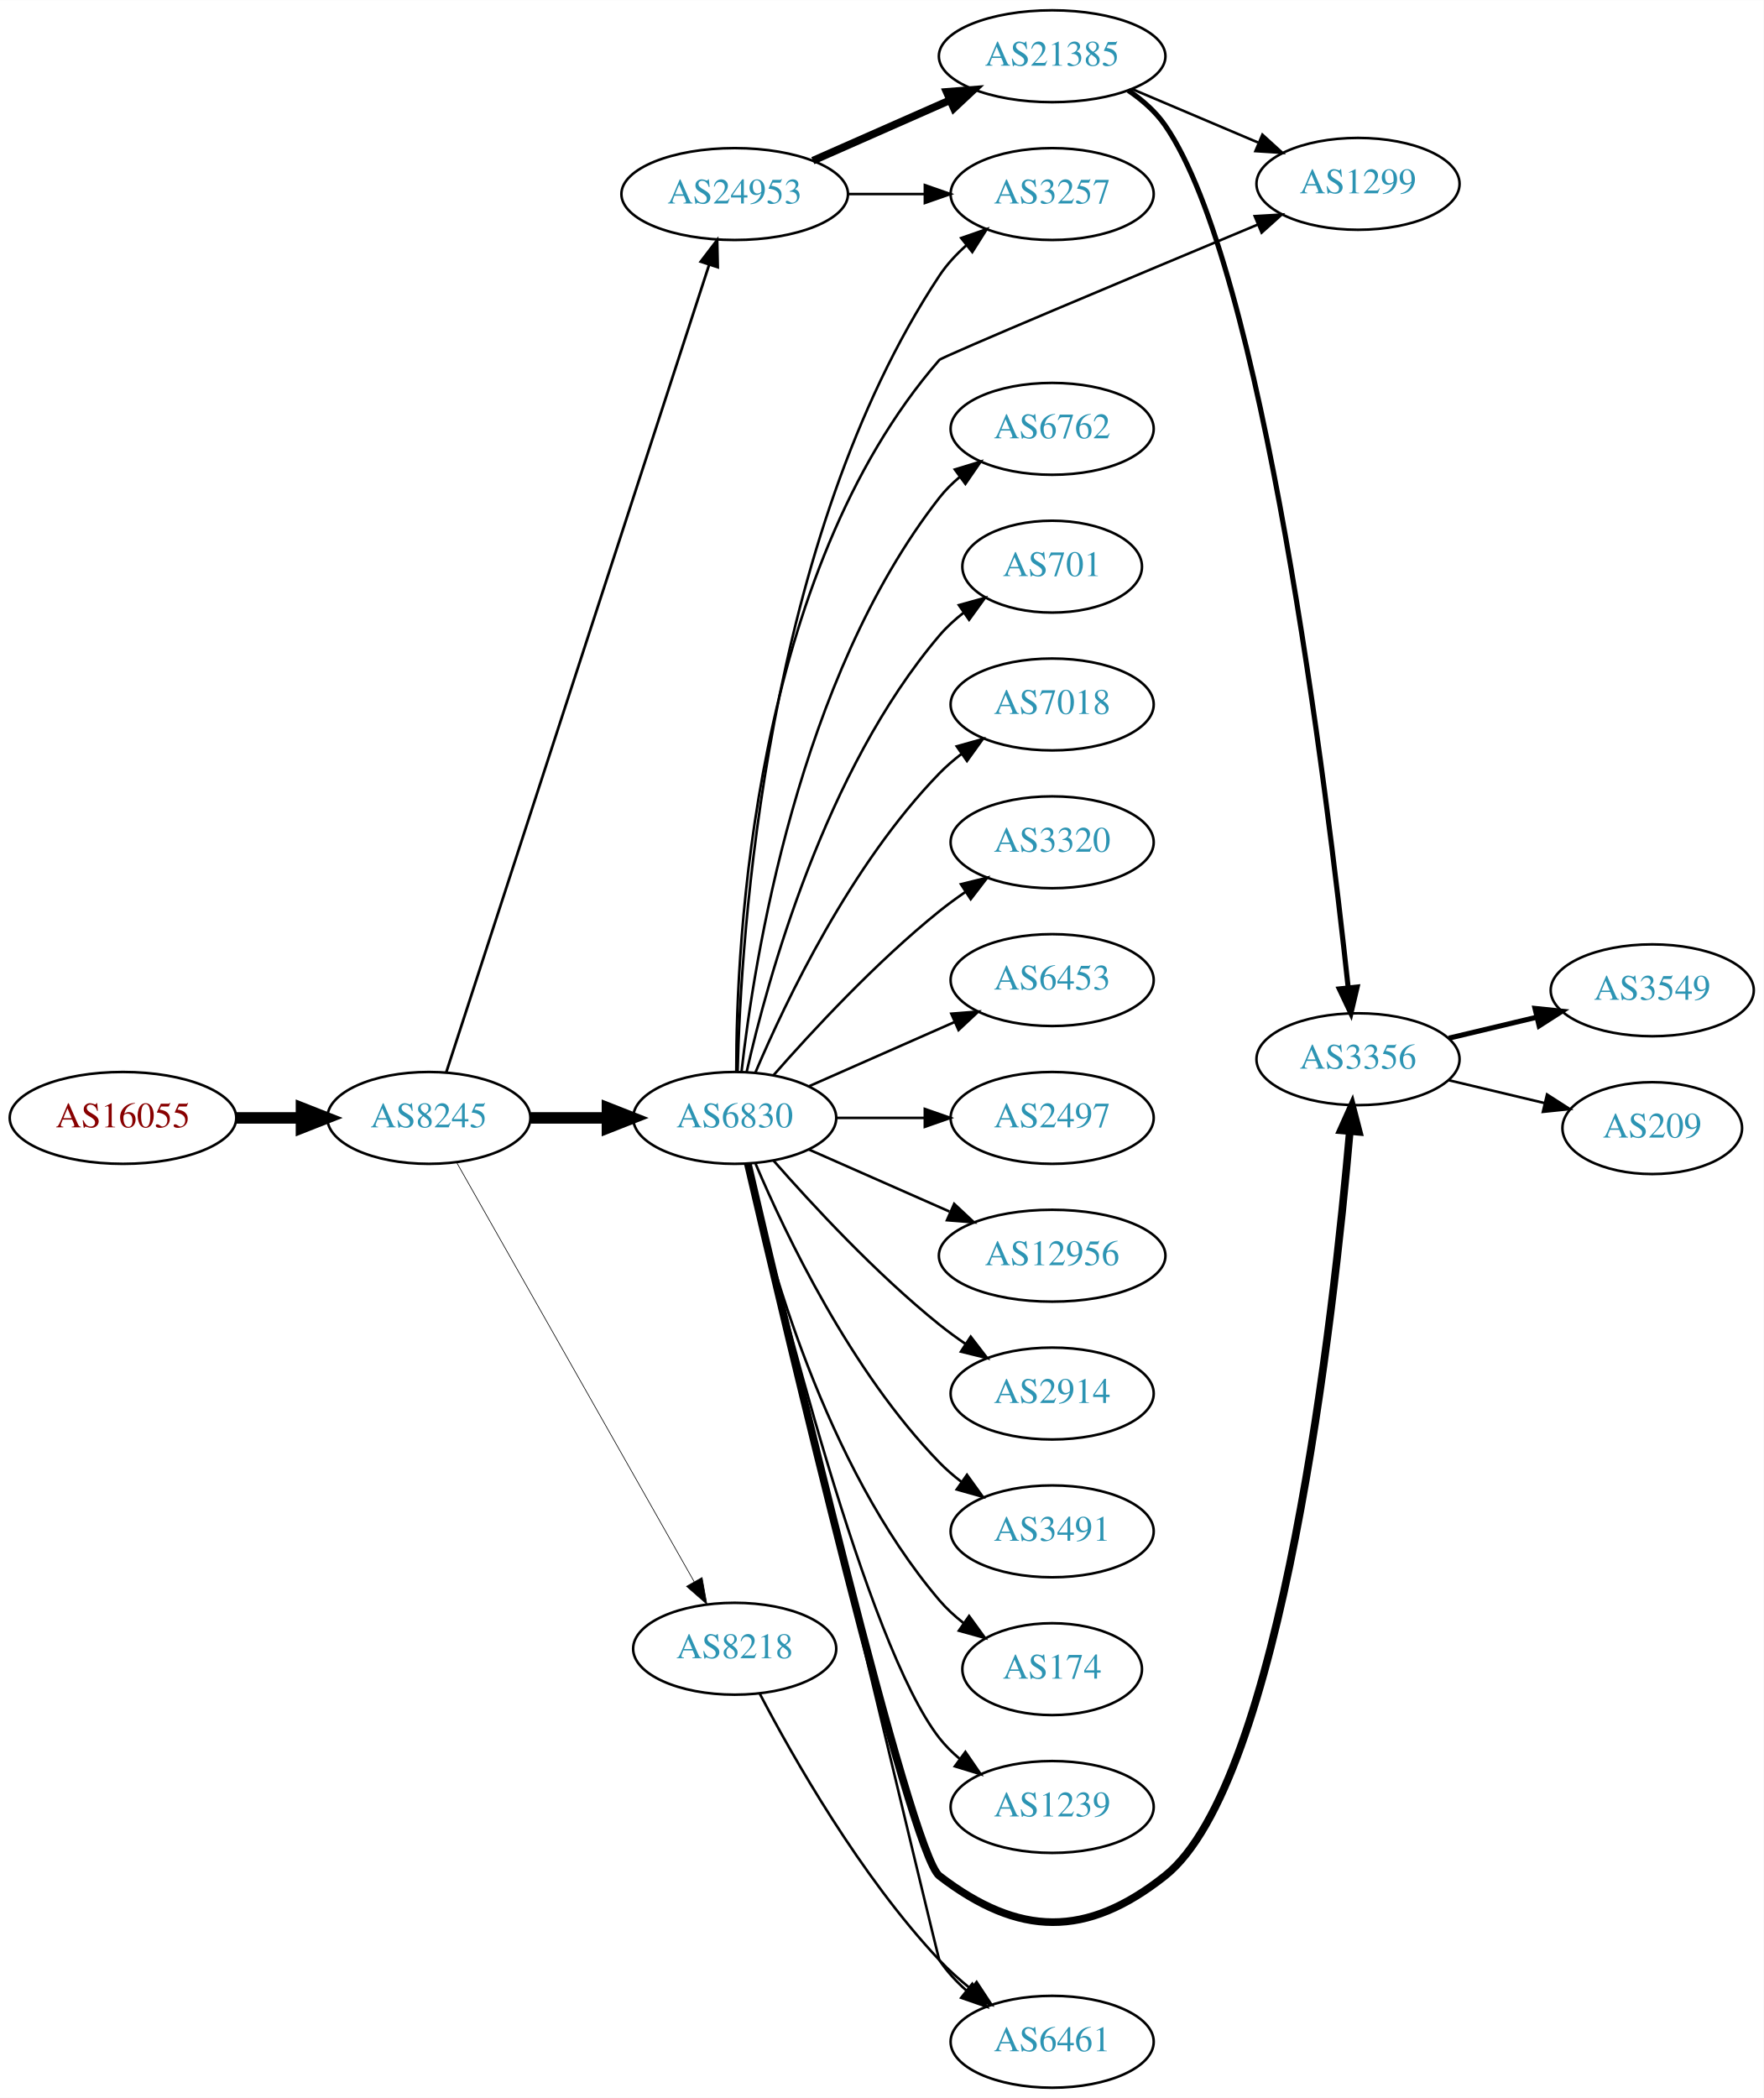
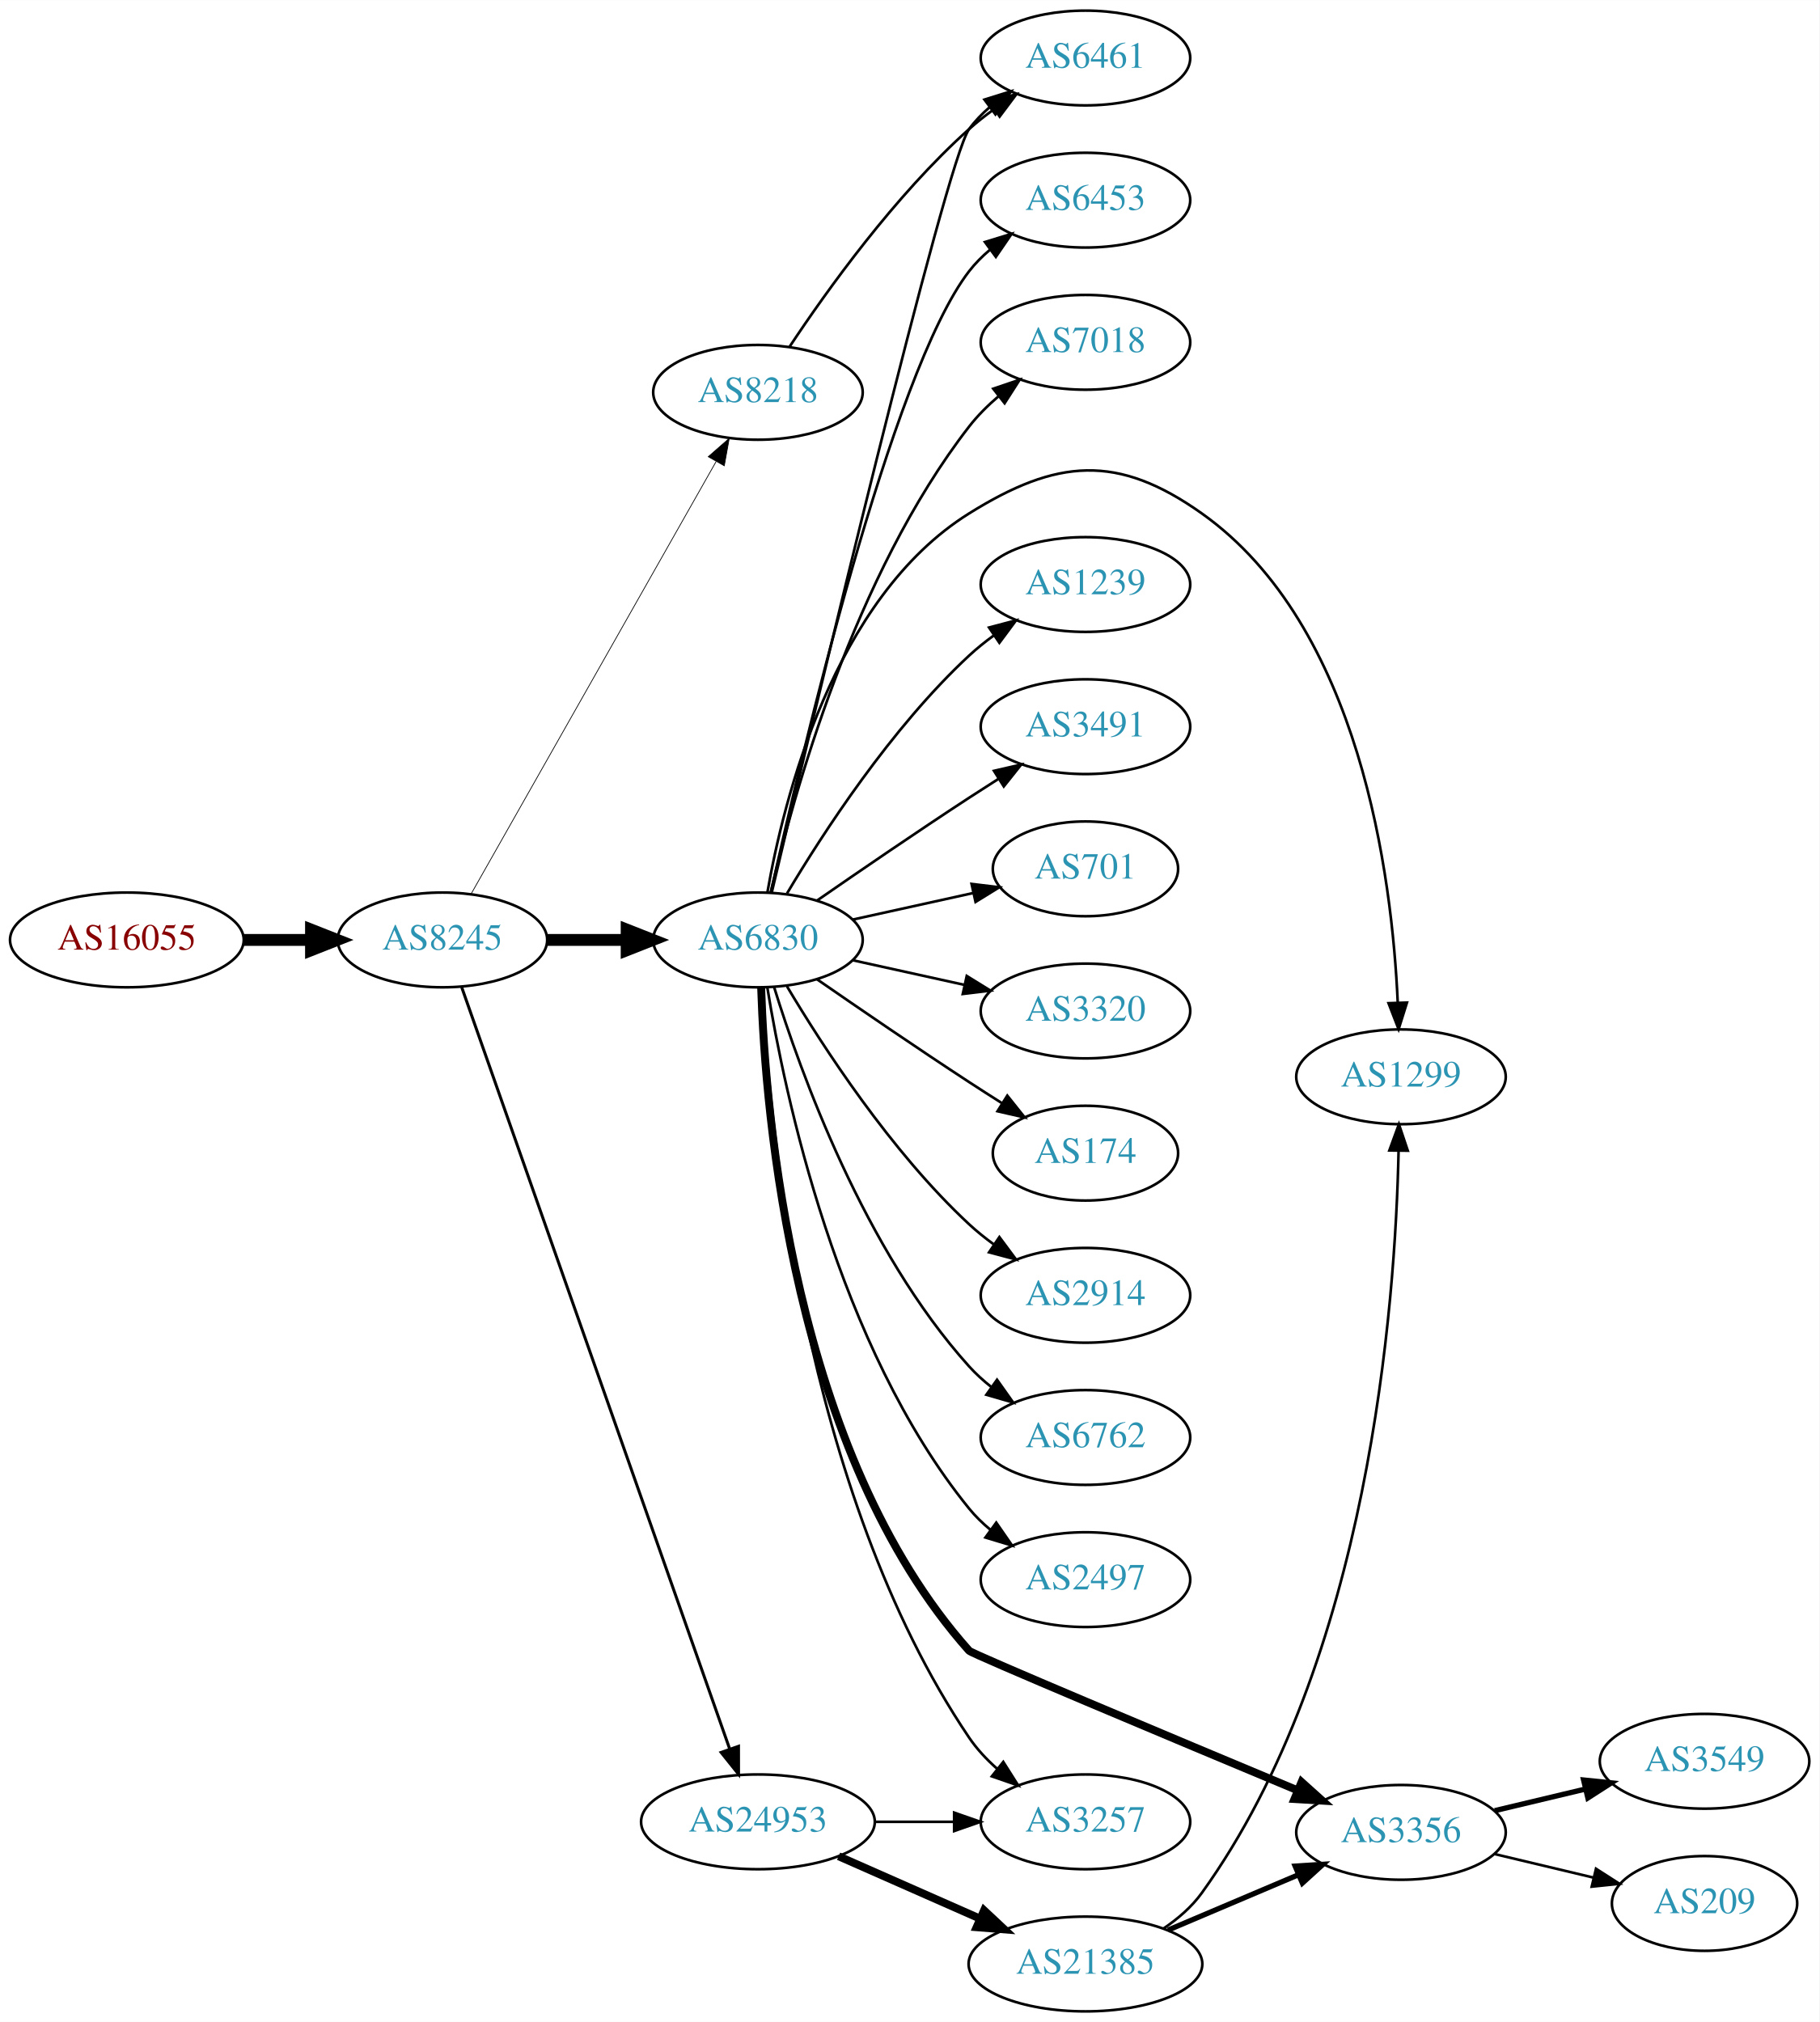
- <svg xmlns="http://www.w3.org/2000/svg" xmlns:xlink="http://www.w3.org/1999/xlink" width="691pt" height="822pt" viewBox="0.00 0.00 691.06 822.00">
-   <g id="graph0" class="graph" transform="scale(1 1) rotate(0) translate(4 818)">
-     <polygon fill="white" stroke="none" points="-4,4 -4,-818 687.055,-818 687.055,4 -4,4" />
+ <svg xmlns="http://www.w3.org/2000/svg" xmlns:xlink="http://www.w3.org/1999/xlink" width="691pt" height="768pt" viewBox="0.00 0.00 691.06 768.00">
+   <g id="graph0" class="graph" transform="scale(1 1) rotate(0) translate(4 764)">
+     <polygon fill="white" stroke="none" points="-4,4 -4,-764 687.055,-764 687.055,4 -4,4" />
    <g id="node1" class="node">
      <g id="a_node1">
        <a xlink:href="/asn/16055" xlink:title="AS16055 ~ AADD GmbH [AT]">
-           <ellipse fill="#ffffff" stroke="black" cx="44.196" cy="-380" rx="44.393" ry="18" />
-           <text text-anchor="middle" x="44.196" y="-376.3" font-family="Times,serif" font-size="14.00" fill="#880000">AS16055</text>
+           <ellipse fill="#ffffff" stroke="black" cx="44.196" cy="-407" rx="44.393" ry="18" />
+           <text text-anchor="middle" x="44.196" y="-403.3" font-family="Times,serif" font-size="14.00" fill="#880000">AS16055</text>
        </a>
      </g>
    </g>
    <g id="node2" class="node">
      <g id="a_node2">
        <a xlink:href="/asn/8245" xlink:title="AS8245 ~ Video-Broadcast GmbH [AT]">
-           <ellipse fill="#ffffff" stroke="black" cx="164.039" cy="-380" rx="39.794" ry="18" />
-           <text text-anchor="middle" x="164.039" y="-376.3" font-family="Times,serif" font-size="14.00" fill="#2c94b3">AS8245</text>
+           <ellipse fill="#ffffff" stroke="black" cx="164.039" cy="-407" rx="39.794" ry="18" />
+           <text text-anchor="middle" x="164.039" y="-403.3" font-family="Times,serif" font-size="14.00" fill="#2c94b3">AS8245</text>
        </a>
      </g>
    </g>
    <g id="edge1" class="edge">
-       <path fill="none" stroke="black" stroke-width="4.5" d="M88.407,-380C96.72,-380 105.482,-380 113.965,-380" />
-       <polygon fill="black" stroke="black" stroke-width="4.5" points="114.123,-383.938 124.123,-380 114.123,-376.063 114.123,-383.938" />
+       <path fill="none" stroke="black" stroke-width="4.5" d="M88.407,-407C96.72,-407 105.482,-407 113.965,-407" />
+       <polygon fill="black" stroke="black" stroke-width="4.5" points="114.123,-410.938 124.123,-407 114.123,-403.063 114.123,-410.938" />
    </g>
    <g id="node3" class="node">
      <g id="a_node3">
        <a xlink:href="/asn/6830" xlink:title="AS6830 ~ LGI-UPC [AT]">
-           <ellipse fill="#ffffff" stroke="black" cx="283.881" cy="-380" rx="39.794" ry="18" />
-           <text text-anchor="middle" x="283.881" y="-376.3" font-family="Times,serif" font-size="14.00" fill="#2c94b3">AS6830</text>
+           <ellipse fill="#ffffff" stroke="black" cx="283.881" cy="-407" rx="39.794" ry="18" />
+           <text text-anchor="middle" x="283.881" y="-403.3" font-family="Times,serif" font-size="14.00" fill="#2c94b3">AS6830</text>
        </a>
      </g>
    </g>
    <g id="edge2" class="edge">
-       <path fill="none" stroke="black" stroke-width="4.5" d="M203.951,-380C213.505,-380 223.854,-380 233.817,-380" />
-       <polygon fill="black" stroke="black" stroke-width="4.5" points="234.009,-383.938 244.009,-380 234.009,-376.063 234.009,-383.938" />
+       <path fill="none" stroke="black" stroke-width="4.5" d="M203.951,-407C213.505,-407 223.854,-407 233.817,-407" />
+       <polygon fill="black" stroke="black" stroke-width="4.5" points="234.009,-410.938 244.009,-407 234.009,-403.063 234.009,-410.938" />
    </g>
    <g id="node4" class="node">
      <g id="a_node4">
-         <a xlink:href="/asn/24953" xlink:title="AS24953 ~ AS MACRO: AS-24953 (customers) [AT]">
-           <ellipse fill="#ffffff" stroke="black" cx="283.881" cy="-742" rx="44.393" ry="18" />
-           <text text-anchor="middle" x="283.881" y="-738.3" font-family="Times,serif" font-size="14.00" fill="#2c94b3">AS24953</text>
+         <a xlink:href="/asn/8218" xlink:title="AS8218 ~ legacy Neotelecoms [FR]">
+           <ellipse fill="#ffffff" stroke="black" cx="283.881" cy="-615" rx="39.794" ry="18" />
+           <text text-anchor="middle" x="283.881" y="-611.3" font-family="Times,serif" font-size="14.00" fill="#2c94b3">AS8218</text>
        </a>
      </g>
    </g>
    <g id="edge3" class="edge">
-       <path fill="none" stroke="black" stroke-width="1.059" d="M170.882,-397.952C190.005,-456.694 250.804,-643.464 273.881,-714.351" />
-       <polygon fill="black" stroke="black" stroke-width="1.059" points="270.578,-715.515 277.002,-723.94 277.235,-713.348 270.578,-715.515" />
+       <path fill="none" stroke="black" stroke-width="0.281" d="M174.883,-424.376C195.549,-460.853 243.556,-545.588 268.001,-588.736" />
+       <polygon fill="black" stroke="black" stroke-width="0.281" points="265.007,-590.552 272.982,-597.527 271.098,-587.101 265.007,-590.552" />
    </g>
    <g id="node5" class="node">
      <g id="a_node5">
-         <a xlink:href="/asn/8218" xlink:title="AS8218 ~ legacy Neotelecoms [FR]">
-           <ellipse fill="#ffffff" stroke="black" cx="283.881" cy="-172" rx="39.794" ry="18" />
-           <text text-anchor="middle" x="283.881" y="-168.3" font-family="Times,serif" font-size="14.00" fill="#2c94b3">AS8218</text>
+         <a xlink:href="/asn/24953" xlink:title="AS24953 ~ AS MACRO: AS-24953 (customers) [AT]">
+           <ellipse fill="#ffffff" stroke="black" cx="283.881" cy="-72" rx="44.393" ry="18" />
+           <text text-anchor="middle" x="283.881" y="-68.3" font-family="Times,serif" font-size="14.00" fill="#2c94b3">AS24953</text>
        </a>
      </g>
    </g>
    <g id="edge4" class="edge">
-       <path fill="none" stroke="black" stroke-width="0.265" d="M174.883,-362.624C195.549,-326.147 243.556,-241.412 268.001,-198.264" />
-       <polygon fill="black" stroke="black" stroke-width="0.265" points="271.098,-199.899 272.982,-189.473 265.007,-196.448 271.098,-199.899" />
+       <path fill="none" stroke="black" stroke-width="1.125" d="M171.374,-388.989C190.797,-333.776 249.603,-166.601 273.064,-99.909" />
+       <polygon fill="black" stroke="black" stroke-width="1.125" points="276.497,-100.695 276.514,-90.1 269.894,-98.372 276.497,-100.695" />
    </g>
    <g id="node6" class="node">
      <g id="a_node6">
+         <a xlink:href="/asn/174" xlink:title="AS174 ~ Cogent Communications [US]">
+           <ellipse fill="#ffffff" stroke="black" cx="408.273" cy="-326" rx="35.194" ry="18" />
+           <text text-anchor="middle" x="408.273" y="-322.3" font-family="Times,serif" font-size="14.00" fill="#2c94b3">AS174</text>
+         </a>
+       </g>
+     </g>
+     <g id="edge5" class="edge">
+       <path fill="none" stroke="black" d="M306.238,-392.099C322.089,-381.123 344.292,-365.921 364.077,-353 368.122,-350.358 372.407,-347.615 376.647,-344.933" />
+       <polygon fill="black" stroke="black" points="378.584,-347.85 385.191,-339.568 374.861,-341.921 378.584,-347.85" />
+     </g>
+     <g id="node7" class="node">
+       <g id="a_node7">
+         <a xlink:href="/asn/6461" xlink:title="AS6461 ~ Zayo Bandwidth [US]">
+           <ellipse fill="#ffffff" stroke="black" cx="408.273" cy="-742" rx="39.794" ry="18" />
+           <text text-anchor="middle" x="408.273" y="-738.3" font-family="Times,serif" font-size="14.00" fill="#2c94b3">AS6461</text>
+         </a>
+       </g>
+     </g>
+     <g id="edge6" class="edge">
+       <path fill="none" stroke="black" d="M289.114,-424.981C304.244,-489.031 355.211,-702.888 364.077,-715 366.297,-718.033 368.971,-720.803 371.886,-723.314" />
+       <polygon fill="black" stroke="black" points="369.907,-726.204 380.022,-729.357 374.081,-720.584 369.907,-726.204" />
+     </g>
+     <g id="node8" class="node">
+       <g id="a_node8">
        <a xlink:href="/asn/2914" xlink:title="AS2914 ~ NTT America, Inc. [US]">
          <ellipse fill="#ffffff" stroke="black" cx="408.273" cy="-272" rx="39.794" ry="18" />
          <text text-anchor="middle" x="408.273" y="-268.3" font-family="Times,serif" font-size="14.00" fill="#2c94b3">AS2914</text>
        </a>
      </g>
    </g>
-     <g id="edge5" class="edge">
-       <path fill="none" stroke="black" d="M299.033,-363.337C314.135,-346.106 339.256,-318.976 364.077,-299 367.333,-296.38 370.858,-293.808 374.442,-291.354" />
-       <polygon fill="black" stroke="black" points="376.361,-294.281 382.815,-285.879 372.53,-288.423 376.361,-294.281" />
-     </g>
-     <g id="node7" class="node">
-       <g id="a_node7">
-         <a xlink:href="/asn/3491" xlink:title="AS3491 ~ PCCW Global, Inc. [US]">
-           <ellipse fill="#ffffff" stroke="black" cx="408.273" cy="-218" rx="39.794" ry="18" />
-           <text text-anchor="middle" x="408.273" y="-214.3" font-family="Times,serif" font-size="14.00" fill="#2c94b3">AS3491</text>
-         </a>
-       </g>
-     </g>
-     <g id="edge6" class="edge">
-       <path fill="none" stroke="black" d="M292.072,-362.025C303.839,-334.318 329.413,-280.652 364.077,-245 366.697,-242.305 369.638,-239.761 372.721,-237.392" />
-       <polygon fill="black" stroke="black" points="374.896,-240.141 381.089,-231.545 370.887,-234.403 374.896,-240.141" />
-     </g>
-     <g id="node8" class="node">
-       <g id="a_node8">
-         <a xlink:href="/asn/1299" xlink:title="AS1299 ~ Telia Carrier [EU]">
-           <ellipse fill="#ffffff" stroke="black" cx="528.116" cy="-746" rx="39.794" ry="18" />
-           <text text-anchor="middle" x="528.116" y="-742.3" font-family="Times,serif" font-size="14.00" fill="#2c94b3">AS1299</text>
-         </a>
-       </g>
-     </g>
    <g id="edge7" class="edge">
-       <path fill="none" stroke="black" d="M284.51,-398.207C284.458,-448.826 291.087,-593.023 364.077,-677 365.18,-678.268 440.917,-710.027 488.766,-730.011" />
-       <polygon fill="black" stroke="black" points="487.648,-733.337 498.225,-733.96 490.345,-726.877 487.648,-733.337" />
+       <path fill="none" stroke="black" d="M294.927,-389.329C308.498,-366.528 334.43,-326.528 364.077,-299 366.984,-296.301 370.197,-293.72 373.521,-291.297" />
+       <polygon fill="black" stroke="black" points="375.58,-294.13 381.899,-285.625 371.656,-288.333 375.58,-294.13" />
    </g>
    <g id="node9" class="node">
      <g id="a_node9">
-         <a xlink:href="/asn/6762" xlink:title="AS6762 ~ TELECOM ITALIA SPARKLE S.p.A. [IT]">
-           <ellipse fill="#ffffff" stroke="black" cx="408.273" cy="-650" rx="39.794" ry="18" />
-           <text text-anchor="middle" x="408.273" y="-646.3" font-family="Times,serif" font-size="14.00" fill="#2c94b3">AS6762</text>
+         <a xlink:href="/asn/3356" xlink:title="AS3356 ~ Level 3 Parent, LLC [US]">
+           <ellipse fill="#ffffff" stroke="black" cx="528.116" cy="-68" rx="39.794" ry="18" />
+           <text text-anchor="middle" x="528.116" y="-64.3" font-family="Times,serif" font-size="14.00" fill="#2c94b3">AS3356</text>
        </a>
      </g>
    </g>
    <g id="edge8" class="edge">
-       <path fill="none" stroke="black" d="M286.56,-398.129C291.391,-441.368 308.732,-552.216 364.077,-623 366.392,-625.961 369.129,-628.683 372.084,-631.164" />
-       <polygon fill="black" stroke="black" points="370.14,-634.078 380.275,-637.165 374.278,-628.432 370.14,-634.078" />
+       <path fill="none" stroke="black" stroke-width="3" d="M285.103,-388.722C286.644,-341.178 297.129,-212.13 364.077,-137 365.195,-135.745 440.927,-103.981 488.771,-83.993" />
+       <polygon fill="black" stroke="black" stroke-width="3" points="490.349,-87.127 498.228,-80.044 487.652,-80.668 490.349,-87.127" />
    </g>
    <g id="node10" class="node">
      <g id="a_node10">
-         <a xlink:href="/asn/701" xlink:title="AS701 ~ UUNET [US]">
-           <ellipse fill="#ffffff" stroke="black" cx="408.273" cy="-596" rx="35.194" ry="18" />
-           <text text-anchor="middle" x="408.273" y="-592.3" font-family="Times,serif" font-size="14.00" fill="#2c94b3">AS701</text>
+         <a xlink:href="/asn/6762" xlink:title="AS6762 ~ TELECOM ITALIA SPARKLE S.p.A. [IT]">
+           <ellipse fill="#ffffff" stroke="black" cx="408.273" cy="-218" rx="39.794" ry="18" />
+           <text text-anchor="middle" x="408.273" y="-214.3" font-family="Times,serif" font-size="14.00" fill="#2c94b3">AS6762</text>
        </a>
      </g>
    </g>
    <g id="edge9" class="edge">
-       <path fill="none" stroke="black" d="M288.575,-398.075C296.715,-434.148 319.148,-516.14 364.077,-569 366.848,-572.26 370.114,-575.252 373.589,-577.961" />
-       <polygon fill="black" stroke="black" points="371.733,-580.932 381.943,-583.761 375.725,-575.182 371.733,-580.932" />
+       <path fill="none" stroke="black" d="M290.019,-389.06C299.922,-357.021 324.259,-289.188 364.077,-245 366.593,-242.208 369.465,-239.599 372.504,-237.188" />
+       <polygon fill="black" stroke="black" points="374.687,-239.93 380.812,-231.285 370.633,-234.224 374.687,-239.93" />
    </g>
    <g id="node11" class="node">
      <g id="a_node11">
-         <a xlink:href="/asn/7018" xlink:title="AS7018 ~ AT&amp;T Services, Inc. [US]">
-           <ellipse fill="#ffffff" stroke="black" cx="408.273" cy="-542" rx="39.794" ry="18" />
-           <text text-anchor="middle" x="408.273" y="-538.3" font-family="Times,serif" font-size="14.00" fill="#2c94b3">AS7018</text>
+         <a xlink:href="/asn/2497" xlink:title="AS2497 ~ Internet Initiative Japan Inc. [JP]">
+           <ellipse fill="#ffffff" stroke="black" cx="408.273" cy="-164" rx="39.794" ry="18" />
+           <text text-anchor="middle" x="408.273" y="-160.3" font-family="Times,serif" font-size="14.00" fill="#2c94b3">AS2497</text>
        </a>
      </g>
    </g>
    <g id="edge10" class="edge">
-       <path fill="none" stroke="black" d="M292.072,-397.975C303.839,-425.682 329.413,-479.348 364.077,-515 366.697,-517.695 369.638,-520.239 372.721,-522.608" />
-       <polygon fill="black" stroke="black" points="370.887,-525.597 381.089,-528.455 374.896,-519.859 370.887,-525.597" />
+       <path fill="none" stroke="black" d="M287.462,-388.822C293.917,-349.003 313.988,-252.714 364.077,-191 366.446,-188.082 369.219,-185.388 372.196,-182.925" />
+       <polygon fill="black" stroke="black" points="374.387,-185.659 380.418,-176.948 370.271,-179.997 374.387,-185.659" />
    </g>
    <g id="node12" class="node">
      <g id="a_node12">
-         <a xlink:href="/asn/3356" xlink:title="AS3356 ~ Level 3 Parent, LLC [US]">
-           <ellipse fill="#ffffff" stroke="black" cx="528.116" cy="-403" rx="39.794" ry="18" />
-           <text text-anchor="middle" x="528.116" y="-399.3" font-family="Times,serif" font-size="14.00" fill="#2c94b3">AS3356</text>
+         <a xlink:href="/asn/6453" xlink:title="AS6453 ~ TATA COMMUNICATIONS (AMERICA) INC [US]">
+           <ellipse fill="#ffffff" stroke="black" cx="408.273" cy="-688" rx="39.794" ry="18" />
+           <text text-anchor="middle" x="408.273" y="-684.3" font-family="Times,serif" font-size="14.00" fill="#2c94b3">AS6453</text>
        </a>
      </g>
    </g>
    <g id="edge11" class="edge">
-       <path fill="none" stroke="black" stroke-width="3" d="M289.036,-362.035C303.676,-299.088 352.599,-91.819 364.077,-83 395.23,-59.066 421.697,-58.579 452.469,-83 498.374,-119.429 518.676,-303.494 524.904,-374.761" />
-       <polygon fill="black" stroke="black" stroke-width="3" points="521.423,-375.139 525.753,-384.809 528.398,-374.55 521.423,-375.139" />
+       <path fill="none" stroke="black" d="M288.763,-424.937C300.137,-476.281 334.448,-622.602 364.077,-661 366.373,-663.976 369.098,-666.708 372.045,-669.194" />
+       <polygon fill="black" stroke="black" points="370.094,-672.104 380.225,-675.205 374.238,-666.463 370.094,-672.104" />
    </g>
    <g id="node13" class="node">
      <g id="a_node13">
-         <a xlink:href="/asn/3257" xlink:title="AS3257 ~ GTT [DE]">
-           <ellipse fill="#ffffff" stroke="black" cx="408.273" cy="-742" rx="39.794" ry="18" />
-           <text text-anchor="middle" x="408.273" y="-738.3" font-family="Times,serif" font-size="14.00" fill="#2c94b3">AS3257</text>
+         <a xlink:href="/asn/7018" xlink:title="AS7018 ~ AT&amp;T Services, Inc. [US]">
+           <ellipse fill="#ffffff" stroke="black" cx="408.273" cy="-634" rx="39.794" ry="18" />
+           <text text-anchor="middle" x="408.273" y="-630.3" font-family="Times,serif" font-size="14.00" fill="#2c94b3">AS7018</text>
        </a>
      </g>
    </g>
    <g id="edge12" class="edge">
-       <path fill="none" stroke="black" d="M285.022,-398.14C286.255,-450.852 295.82,-606.803 364.077,-710 366.964,-714.364 370.658,-718.351 374.667,-721.918" />
-       <polygon fill="black" stroke="black" points="372.628,-724.768 382.636,-728.245 376.981,-719.286 372.628,-724.768" />
+       <path fill="none" stroke="black" d="M288.726,-425.066C297.203,-461.593 320.308,-545.545 364.077,-602 367.283,-606.135 371.157,-609.994 375.251,-613.499" />
+       <polygon fill="black" stroke="black" points="373.249,-616.376 383.281,-619.783 377.563,-610.863 373.249,-616.376" />
    </g>
    <g id="node14" class="node">
      <g id="a_node14">
-         <a xlink:href="/asn/3320" xlink:title="AS3320 ~ DTAG [DE]">
-           <ellipse fill="#ffffff" stroke="black" cx="408.273" cy="-488" rx="39.794" ry="18" />
-           <text text-anchor="middle" x="408.273" y="-484.3" font-family="Times,serif" font-size="14.00" fill="#2c94b3">AS3320</text>
+         <a xlink:href="/asn/1239" xlink:title="AS1239 ~ Sprint [US]">
+           <ellipse fill="#ffffff" stroke="black" cx="408.273" cy="-542" rx="39.794" ry="18" />
+           <text text-anchor="middle" x="408.273" y="-538.3" font-family="Times,serif" font-size="14.00" fill="#2c94b3">AS1239</text>
        </a>
      </g>
    </g>
    <g id="edge13" class="edge">
-       <path fill="none" stroke="black" d="M299.033,-396.663C314.135,-413.894 339.256,-441.024 364.077,-461 367.333,-463.62 370.858,-466.192 374.442,-468.646" />
-       <polygon fill="black" stroke="black" points="372.53,-471.577 382.815,-474.121 376.361,-465.719 372.53,-471.577" />
+       <path fill="none" stroke="black" d="M294.927,-424.671C308.498,-447.472 334.43,-487.472 364.077,-515 366.984,-517.699 370.197,-520.28 373.521,-522.703" />
+       <polygon fill="black" stroke="black" points="371.656,-525.667 381.899,-528.375 375.58,-519.87 371.656,-525.667" />
    </g>
    <g id="node15" class="node">
      <g id="a_node15">
-         <a xlink:href="/asn/6453" xlink:title="AS6453 ~ TATA COMMUNICATIONS (AMERICA) INC [US]">
-           <ellipse fill="#ffffff" stroke="black" cx="408.273" cy="-434" rx="39.794" ry="18" />
-           <text text-anchor="middle" x="408.273" y="-430.3" font-family="Times,serif" font-size="14.00" fill="#2c94b3">AS6453</text>
+         <a xlink:href="/asn/3491" xlink:title="AS3491 ~ PCCW Global, Inc. [US]">
+           <ellipse fill="#ffffff" stroke="black" cx="408.273" cy="-488" rx="39.794" ry="18" />
+           <text text-anchor="middle" x="408.273" y="-484.3" font-family="Times,serif" font-size="14.00" fill="#2c94b3">AS3491</text>
        </a>
      </g>
    </g>
    <g id="edge14" class="edge">
-       <path fill="none" stroke="black" d="M312.96,-392.389C329.908,-399.866 351.706,-409.483 370.075,-417.588" />
-       <polygon fill="black" stroke="black" points="368.763,-420.834 379.325,-421.669 371.589,-414.43 368.763,-420.834" />
+       <path fill="none" stroke="black" d="M306.238,-421.901C322.089,-432.877 344.292,-448.079 364.077,-461 367.659,-463.339 371.43,-465.759 375.19,-468.144" />
+       <polygon fill="black" stroke="black" points="373.523,-471.231 383.851,-473.596 377.252,-465.307 373.523,-471.231" />
    </g>
    <g id="node16" class="node">
      <g id="a_node16">
-         <a xlink:href="/asn/2497" xlink:title="AS2497 ~ Internet Initiative Japan Inc. [JP]">
-           <ellipse fill="#ffffff" stroke="black" cx="408.273" cy="-380" rx="39.794" ry="18" />
-           <text text-anchor="middle" x="408.273" y="-376.3" font-family="Times,serif" font-size="14.00" fill="#2c94b3">AS2497</text>
+         <a xlink:href="/asn/1299" xlink:title="AS1299 ~ Telia Carrier [EU]">
+           <ellipse fill="#ffffff" stroke="black" cx="528.116" cy="-355" rx="39.794" ry="18" />
+           <text text-anchor="middle" x="528.116" y="-351.3" font-family="Times,serif" font-size="14.00" fill="#2c94b3">AS1299</text>
        </a>
      </g>
    </g>
    <g id="edge15" class="edge">
-       <path fill="none" stroke="black" d="M323.607,-380C334.545,-380 346.596,-380 358.062,-380" />
-       <polygon fill="black" stroke="black" points="358.38,-383.5 368.38,-380 358.38,-376.5 358.38,-383.5" />
+       <path fill="none" stroke="black" d="M287.454,-424.974C293.544,-459.995 312.425,-536.757 364.077,-569 397.403,-589.803 420.441,-591.749 452.469,-569 512.736,-526.194 524.749,-430.967 526.875,-383.311" />
+       <polygon fill="black" stroke="black" points="530.38,-383.196 527.21,-373.087 523.384,-382.967 530.38,-383.196" />
    </g>
    <g id="node17" class="node">
      <g id="a_node17">
-         <a xlink:href="/asn/12956" xlink:title="AS12956 ~ TELXIUS [ES]">
-           <ellipse fill="#ffffff" stroke="black" cx="408.273" cy="-326" rx="44.393" ry="18" />
-           <text text-anchor="middle" x="408.273" y="-322.3" font-family="Times,serif" font-size="14.00" fill="#2c94b3">AS12956</text>
+         <a xlink:href="/asn/701" xlink:title="AS701 ~ UUNET [US]">
+           <ellipse fill="#ffffff" stroke="black" cx="408.273" cy="-434" rx="35.194" ry="18" />
+           <text text-anchor="middle" x="408.273" y="-430.3" font-family="Times,serif" font-size="14.00" fill="#2c94b3">AS701</text>
        </a>
      </g>
    </g>
    <g id="edge16" class="edge">
-       <path fill="none" stroke="black" d="M312.96,-367.611C329.276,-360.413 350.087,-351.231 368.007,-343.325" />
-       <polygon fill="black" stroke="black" points="369.881,-346.323 377.618,-339.084 367.056,-339.919 369.881,-346.323" />
+       <path fill="none" stroke="black" d="M319.954,-414.737C334.187,-417.877 350.742,-421.529 365.586,-424.804" />
+       <polygon fill="black" stroke="black" points="365.021,-428.263 375.54,-427 366.529,-421.428 365.021,-428.263" />
    </g>
    <g id="node18" class="node">
      <g id="a_node18">
-         <a xlink:href="/asn/174" xlink:title="AS174 ~ Cogent Communications [US]">
-           <ellipse fill="#ffffff" stroke="black" cx="408.273" cy="-164" rx="35.194" ry="18" />
-           <text text-anchor="middle" x="408.273" y="-160.3" font-family="Times,serif" font-size="14.00" fill="#2c94b3">AS174</text>
+         <a xlink:href="/asn/3257" xlink:title="AS3257 ~ GTT [DE]">
+           <ellipse fill="#ffffff" stroke="black" cx="408.273" cy="-72" rx="39.794" ry="18" />
+           <text text-anchor="middle" x="408.273" y="-68.3" font-family="Times,serif" font-size="14.00" fill="#2c94b3">AS3257</text>
        </a>
      </g>
    </g>
    <g id="edge17" class="edge">
-       <path fill="none" stroke="black" d="M288.575,-361.925C296.715,-325.852 319.148,-243.86 364.077,-191 366.848,-187.74 370.114,-184.748 373.589,-182.039" />
-       <polygon fill="black" stroke="black" points="375.725,-184.818 381.943,-176.239 371.733,-179.068 375.725,-184.818" />
+       <path fill="none" stroke="black" d="M285.51,-388.919C288.045,-339.162 300.741,-197.693 364.077,-104 367.008,-99.665 370.726,-95.694 374.747,-92.136" />
+       <polygon fill="black" stroke="black" points="377.061,-94.768 382.724,-85.814 372.713,-89.282 377.061,-94.768" />
    </g>
    <g id="node19" class="node">
      <g id="a_node19">
-         <a xlink:href="/asn/1239" xlink:title="AS1239 ~ Sprint [US]">
-           <ellipse fill="#ffffff" stroke="black" cx="408.273" cy="-110" rx="39.794" ry="18" />
-           <text text-anchor="middle" x="408.273" y="-106.3" font-family="Times,serif" font-size="14.00" fill="#2c94b3">AS1239</text>
+         <a xlink:href="/asn/3320" xlink:title="AS3320 ~ DTAG [DE]">
+           <ellipse fill="#ffffff" stroke="black" cx="408.273" cy="-380" rx="39.794" ry="18" />
+           <text text-anchor="middle" x="408.273" y="-376.3" font-family="Times,serif" font-size="14.00" fill="#2c94b3">AS3320</text>
        </a>
      </g>
    </g>
    <g id="edge18" class="edge">
-       <path fill="none" stroke="black" d="M289.021,-362.129C300.804,-312.377 335.516,-173.528 364.077,-137 366.392,-134.039 369.129,-131.317 372.084,-128.836" />
-       <polygon fill="black" stroke="black" points="374.278,-131.568 380.275,-122.835 370.14,-125.922 374.278,-131.568" />
+       <path fill="none" stroke="black" d="M319.954,-399.263C333.141,-396.354 348.321,-393.005 362.287,-389.924" />
+       <polygon fill="black" stroke="black" points="363.184,-393.31 372.196,-387.738 361.676,-386.475 363.184,-393.31" />
+     </g>
+     <g id="edge19" class="edge">
+       <path fill="none" stroke="black" d="M295.941,-632.402C309.999,-653.615 335.853,-689.751 364.077,-715 367.033,-717.644 370.279,-720.19 373.622,-722.592" />
+       <polygon fill="black" stroke="black" points="371.772,-725.566 382.025,-728.237 375.676,-719.755 371.772,-725.566" />
+     </g>
+     <g id="edge20" class="edge">
+       <path fill="none" stroke="black" d="M328.377,-72C338.066,-72 348.403,-72 358.295,-72" />
+       <polygon fill="black" stroke="black" points="358.398,-75.5 368.398,-72 358.398,-68.5 358.398,-75.5" />
    </g>
    <g id="node20" class="node">
      <g id="a_node20">
-         <a xlink:href="/asn/6461" xlink:title="AS6461 ~ Zayo Bandwidth [US]">
-           <ellipse fill="#ffffff" stroke="black" cx="408.273" cy="-18" rx="39.794" ry="18" />
-           <text text-anchor="middle" x="408.273" y="-14.3" font-family="Times,serif" font-size="14.00" fill="#2c94b3">AS6461</text>
-         </a>
-       </g>
-     </g>
-     <g id="edge19" class="edge">
-       <path fill="none" stroke="black" d="M289.218,-361.839C305.696,-292.847 363.52,-50.843 364.077,-50 366.964,-45.636 370.658,-41.649 374.667,-38.082" />
-       <polygon fill="black" stroke="black" points="376.981,-40.714 382.636,-31.755 372.628,-35.232 376.981,-40.714" />
-     </g>
-     <g id="edge20" class="edge">
-       <path fill="none" stroke="black" d="M328.377,-742C338.066,-742 348.403,-742 358.295,-742" />
-       <polygon fill="black" stroke="black" points="358.398,-745.5 368.398,-742 358.398,-738.5 358.398,-745.5" />
+         <a xlink:href="/asn/21385" xlink:title="AS21385 ~ Trusted Network GmbH [DE]">
+           <ellipse fill="#ffffff" stroke="black" cx="408.273" cy="-18" rx="44.393" ry="18" />
+           <text text-anchor="middle" x="408.273" y="-14.3" font-family="Times,serif" font-size="14.00" fill="#2c94b3">AS21385</text>
+         </a>
+       </g>
+     </g>
+     <g id="edge21" class="edge">
+       <path fill="none" stroke="black" stroke-width="3" d="M314.509,-58.928C330.626,-51.817 350.766,-42.931 368.158,-35.258" />
+       <polygon fill="black" stroke="black" stroke-width="3" points="369.758,-38.377 377.494,-31.139 366.932,-31.973 369.758,-38.377" />
    </g>
    <g id="node21" class="node">
      <g id="a_node21">
-         <a xlink:href="/asn/21385" xlink:title="AS21385 ~ Trusted Network GmbH [DE]">
-           <ellipse fill="#ffffff" stroke="black" cx="408.273" cy="-796" rx="44.393" ry="18" />
-           <text text-anchor="middle" x="408.273" y="-792.3" font-family="Times,serif" font-size="14.00" fill="#2c94b3">AS21385</text>
-         </a>
-       </g>
-     </g>
-     <g id="edge21" class="edge">
-       <path fill="none" stroke="black" stroke-width="3" d="M314.509,-755.072C330.626,-762.183 350.766,-771.069 368.158,-778.742" />
-       <polygon fill="black" stroke="black" stroke-width="3" points="366.932,-782.027 377.494,-782.861 369.758,-775.622 366.932,-782.027" />
-     </g>
-     <g id="edge26" class="edge">
-       <path fill="none" stroke="black" d="M293.663,-154.466C306.734,-129.459 333.118,-82.934 364.077,-50 367.739,-46.105 371.925,-42.351 376.216,-38.869" />
-       <polygon fill="black" stroke="black" points="378.671,-41.399 384.491,-32.546 374.42,-35.837 378.671,-41.399" />
+         <a xlink:href="/asn/3549" xlink:title="AS3549 ~ Level 3 Parent, LLC [US]">
+           <ellipse fill="#ffffff" stroke="black" cx="643.409" cy="-95" rx="39.794" ry="18" />
+           <text text-anchor="middle" x="643.409" y="-91.3" font-family="Times,serif" font-size="14.00" fill="#2c94b3">AS3549</text>
+         </a>
+       </g>
+     </g>
+     <g id="edge24" class="edge">
+       <path fill="none" stroke="black" stroke-width="2" d="M563.723,-76.248C574.594,-78.838 586.749,-81.735 598.191,-84.462" />
+       <polygon fill="black" stroke="black" stroke-width="2" points="597.475,-87.889 608.014,-86.803 599.097,-81.08 597.475,-87.889" />
    </g>
    <g id="node22" class="node">
      <g id="a_node22">
-         <a xlink:href="/asn/3549" xlink:title="AS3549 ~ Level 3 Parent, LLC [US]">
-           <ellipse fill="#ffffff" stroke="black" cx="643.409" cy="-430" rx="39.794" ry="18" />
-           <text text-anchor="middle" x="643.409" y="-426.3" font-family="Times,serif" font-size="14.00" fill="#2c94b3">AS3549</text>
-         </a>
-       </g>
-     </g>
-     <g id="edge24" class="edge">
-       <path fill="none" stroke="black" stroke-width="2" d="M563.723,-411.248C574.594,-413.838 586.749,-416.735 598.191,-419.462" />
-       <polygon fill="black" stroke="black" stroke-width="2" points="597.475,-422.889 608.014,-421.803 599.097,-416.08 597.475,-422.889" />
-     </g>
-     <g id="node23" class="node">
-       <g id="a_node23">
        <a xlink:href="/asn/209" xlink:title="AS209 ~ CenturyLink Communications, LLC [US]">
-           <ellipse fill="#ffffff" stroke="black" cx="643.409" cy="-376" rx="35.194" ry="18" />
-           <text text-anchor="middle" x="643.409" y="-372.3" font-family="Times,serif" font-size="14.00" fill="#2c94b3">AS209</text>
+           <ellipse fill="#ffffff" stroke="black" cx="643.409" cy="-41" rx="35.194" ry="18" />
+           <text text-anchor="middle" x="643.409" y="-37.3" font-family="Times,serif" font-size="14.00" fill="#2c94b3">AS209</text>
        </a>
      </g>
    </g>
    <g id="edge25" class="edge">
-       <path fill="none" stroke="black" d="M563.723,-394.752C575.518,-391.942 588.822,-388.771 601.09,-385.847" />
-       <polygon fill="black" stroke="black" points="602.179,-389.186 611.095,-383.463 600.556,-382.376 602.179,-389.186" />
+       <path fill="none" stroke="black" d="M563.723,-59.752C575.518,-56.941 588.822,-53.771 601.09,-50.847" />
+       <polygon fill="black" stroke="black" points="602.179,-54.186 611.095,-48.463 600.556,-47.377 602.179,-54.186" />
+     </g>
+     <g id="edge23" class="edge">
+       <path fill="none" stroke="black" stroke-width="2" d="M439.621,-30.876C454.643,-37.25 472.935,-45.011 488.902,-51.786" />
+       <polygon fill="black" stroke="black" stroke-width="2" points="487.92,-55.172 498.493,-55.855 490.655,-48.728 487.92,-55.172" />
    </g>
    <g id="edge22" class="edge">
-       <path fill="none" stroke="black" d="M439.621,-783.124C454.643,-776.75 472.935,-768.989 488.902,-762.214" />
-       <polygon fill="black" stroke="black" points="490.655,-765.272 498.493,-758.144 487.92,-758.828 490.655,-765.272" />
-     </g>
-     <g id="edge23" class="edge">
-       <path fill="none" stroke="black" stroke-width="2" d="M438.07,-782.616C443.555,-778.901 448.738,-774.377 452.469,-769 490.881,-713.65 516.114,-507.04 524.257,-431.172" />
-       <polygon fill="black" stroke="black" stroke-width="2" points="527.766,-431.272 525.334,-420.96 520.804,-430.538 527.766,-431.272" />
+       <path fill="none" stroke="black" d="M437.928,-31.484C443.421,-35.194 448.644,-39.69 452.469,-45 515.997,-133.195 525.987,-268.461 527.194,-326.713" />
+       <polygon fill="black" stroke="black" points="523.697,-327.03 527.329,-336.983 530.697,-326.937 523.697,-327.03" />
    </g>
  </g>
</svg>
